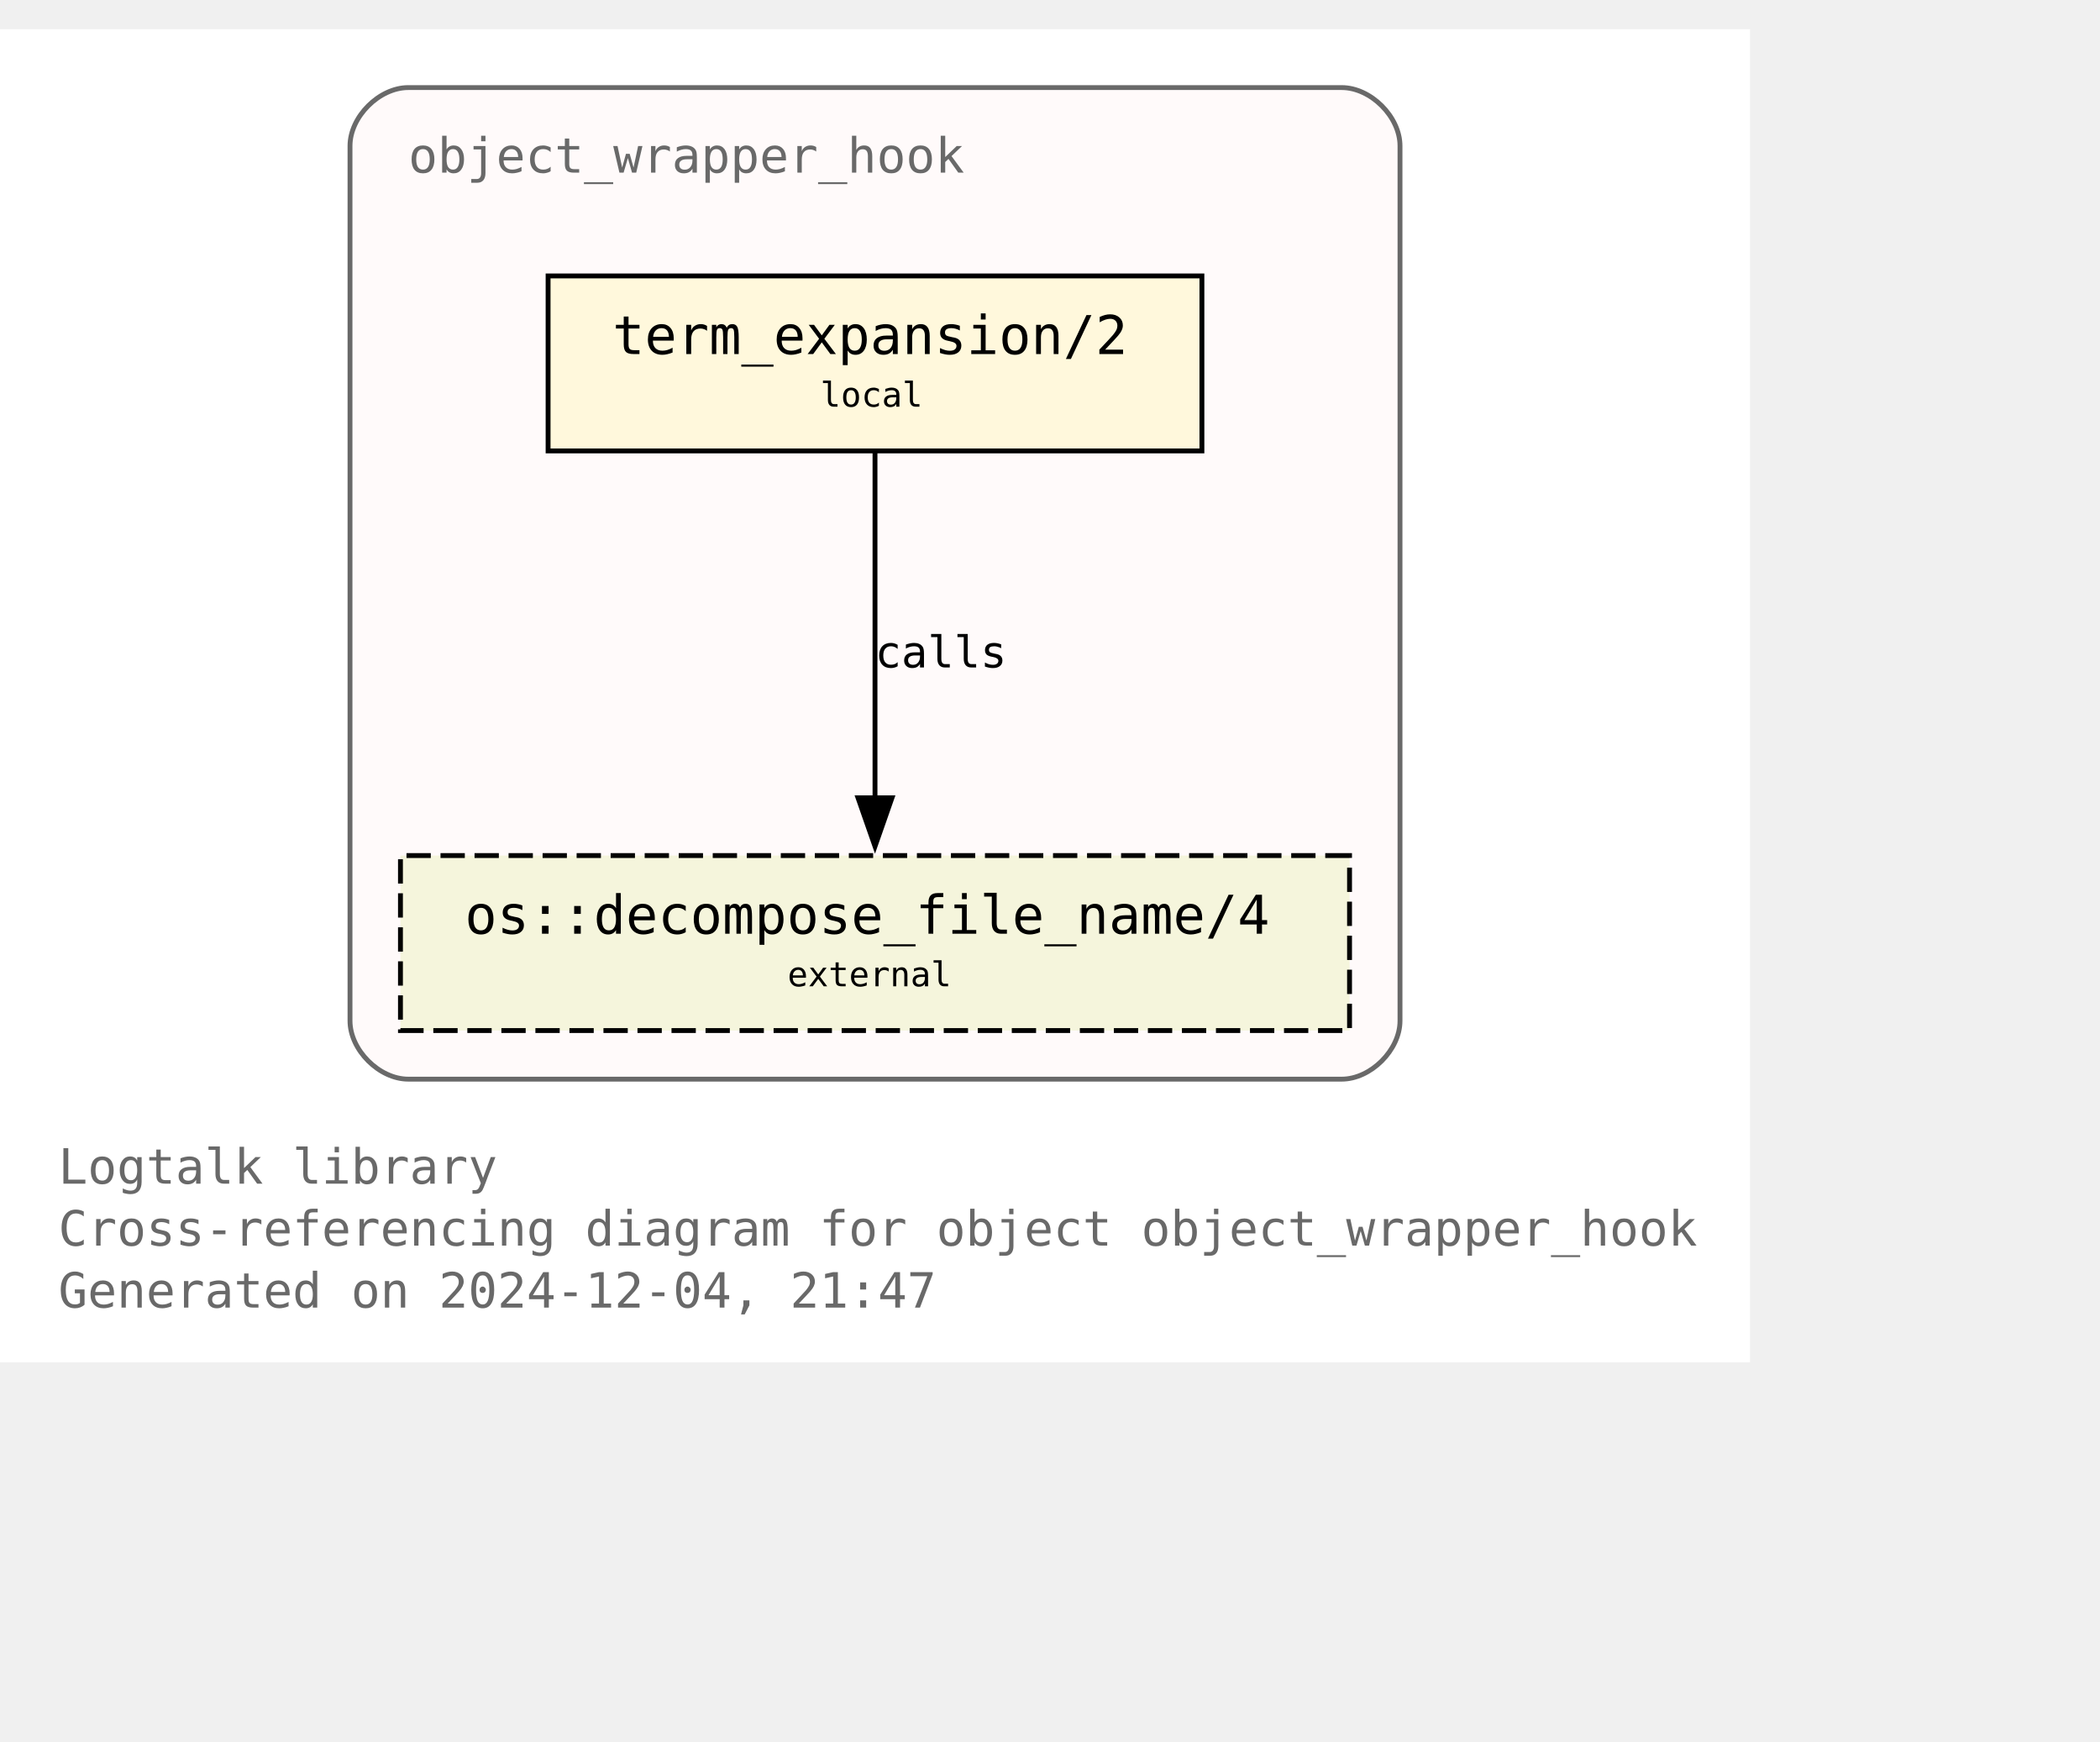
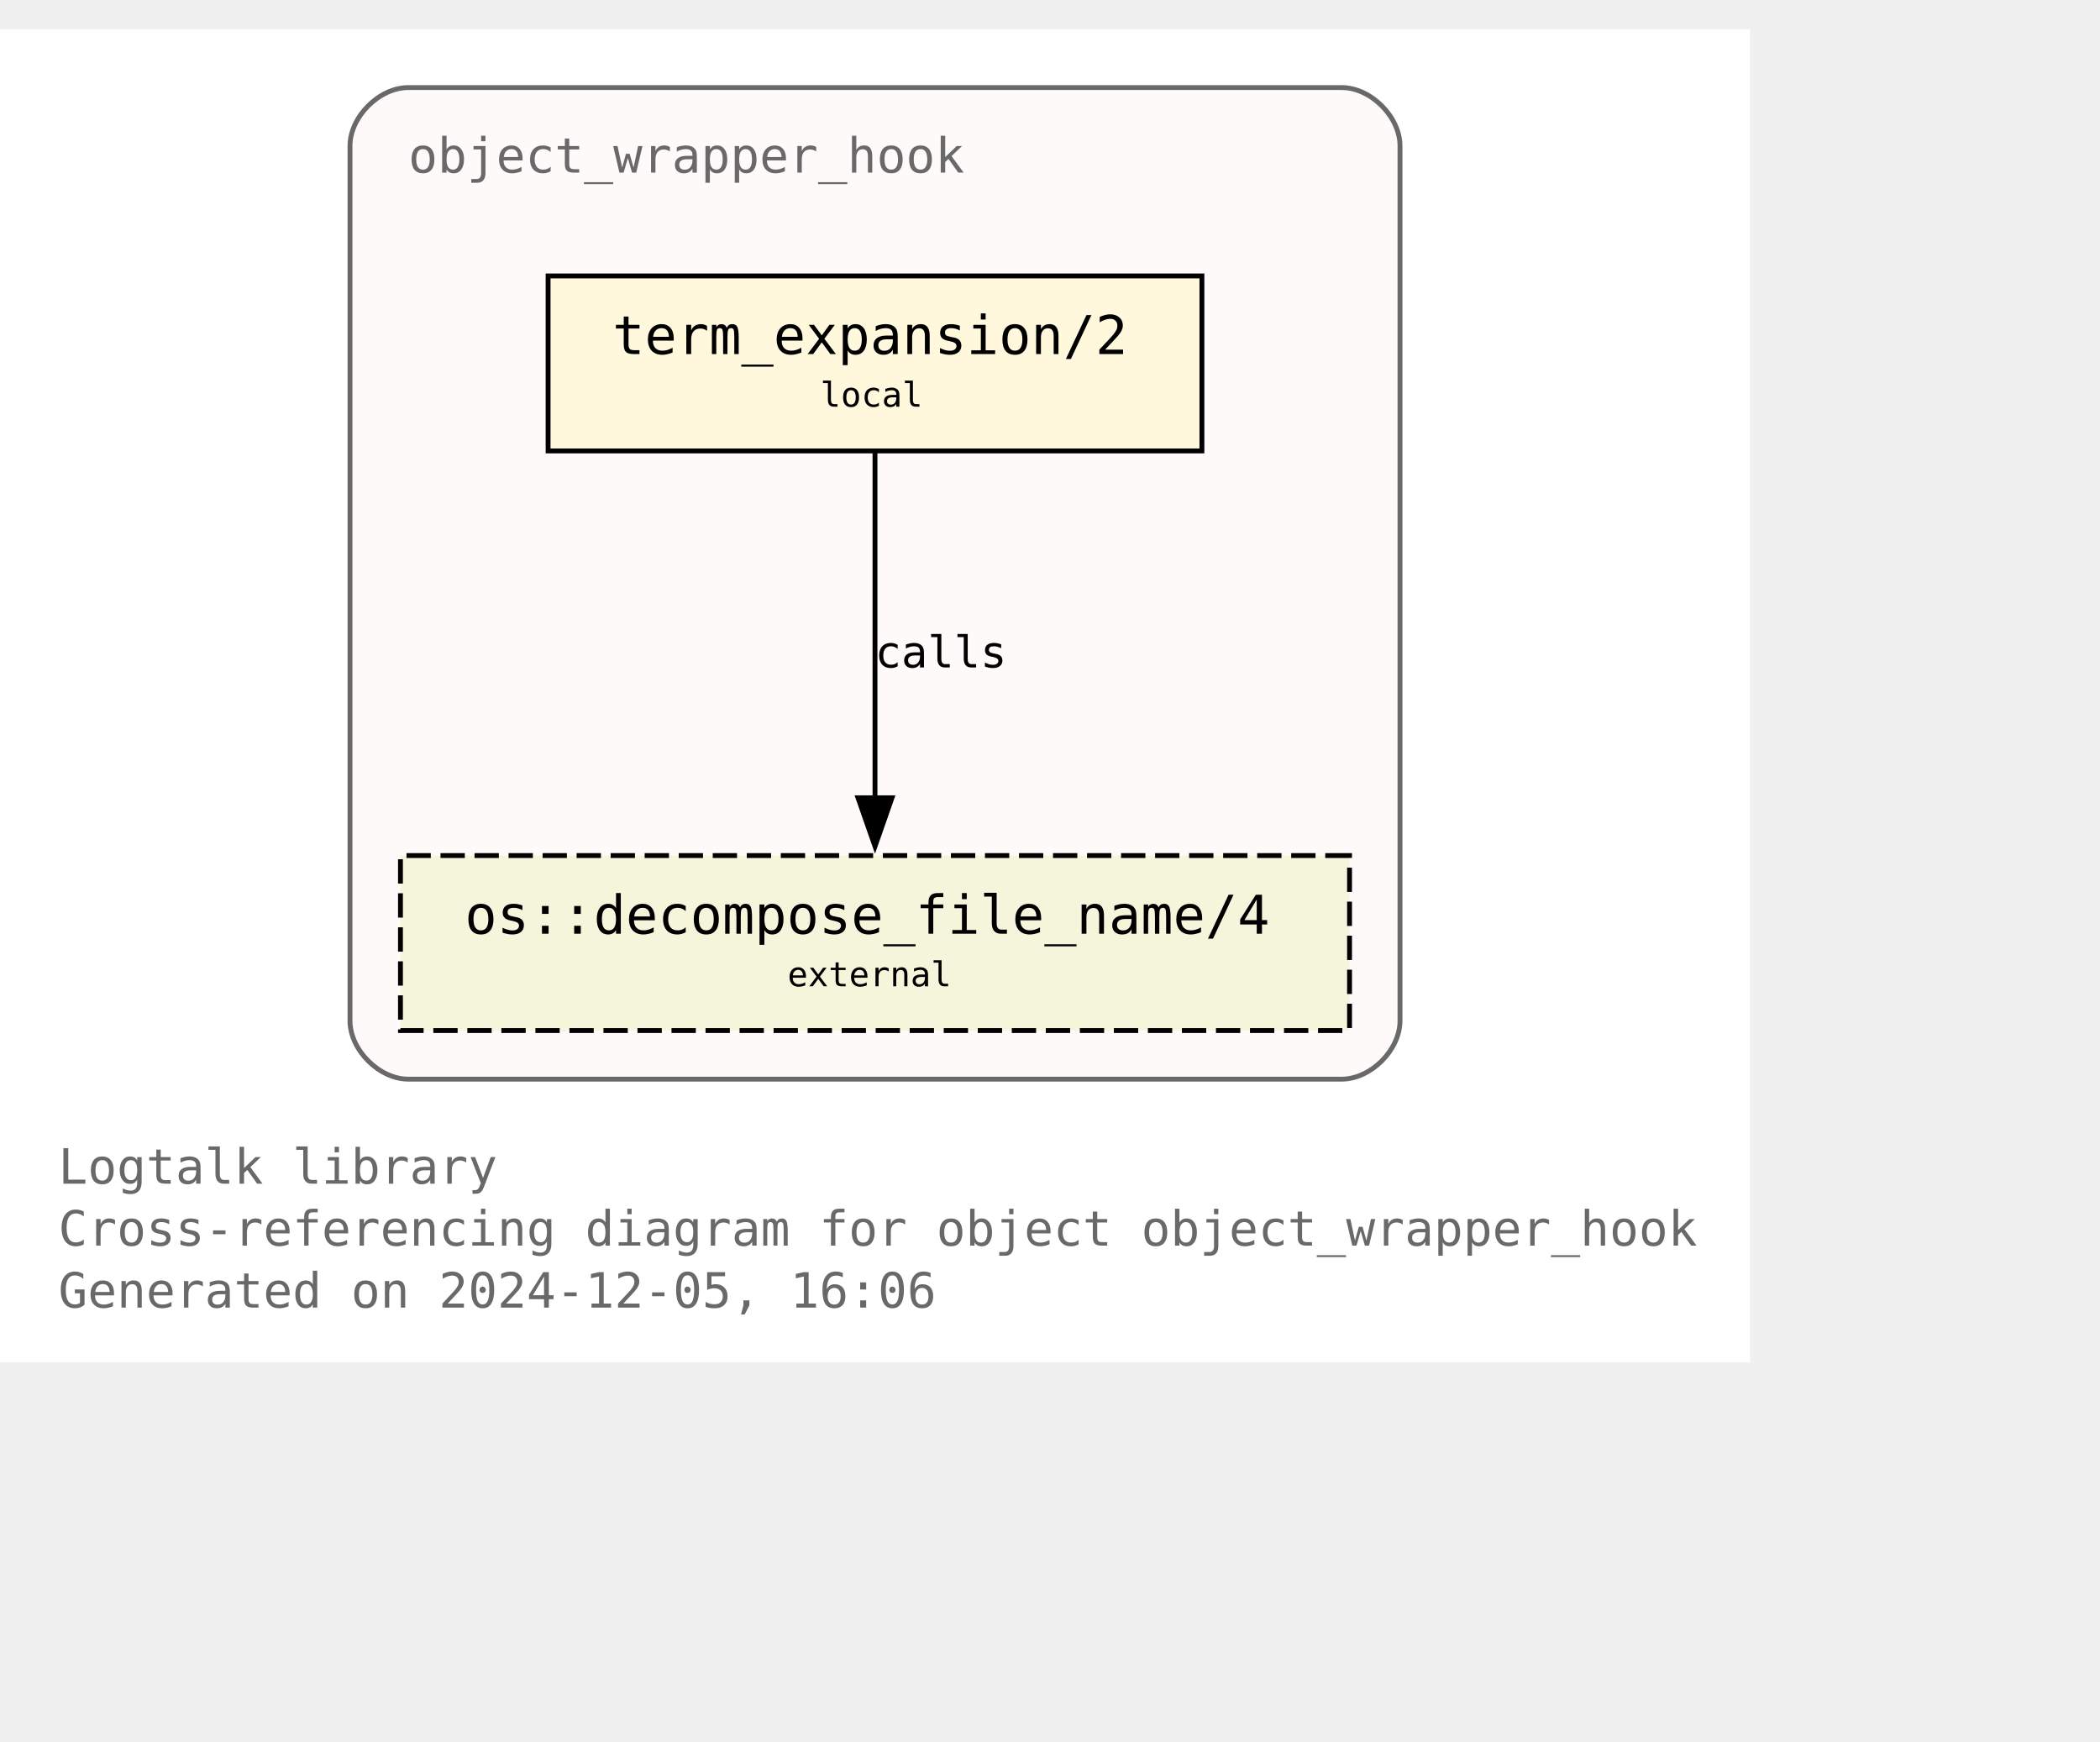
<svg xmlns="http://www.w3.org/2000/svg" xmlns:xlink="http://www.w3.org/1999/xlink" width="504pt" height="418pt" viewBox="72.00 72.00 432.00 346.25">
  <g id="graph0" class="graph" transform="scale(1 1) rotate(0) translate(76 342.25)">
    <polygon fill="white" stroke="none" points="-4,4 -4,-270.25 356,-270.25 356,4 -4,4" />
    <text text-anchor="start" x="8" y="-32.75" font-family="Monospace" font-size="10.00" fill="dimgray">Logtalk library</text>
    <text text-anchor="start" x="8" y="-20" font-family="Monospace" font-size="10.00" fill="dimgray">Cross-referencing diagram for object object_wrapper_hook</text>
-     <text text-anchor="start" x="8" y="-7.25" font-family="Monospace" font-size="10.00" fill="dimgray">Generated on 2024-12-04, 21:47</text>
+     <text text-anchor="start" x="8" y="-7.25" font-family="Monospace" font-size="10.00" fill="dimgray">Generated on 2024-12-05, 16:06</text>
    <g id="clust1" class="cluster">
      <g id="a_clust1">
        <a xlink:title="object_wrapper_hook">
          <path fill="snow" stroke="dimgray" d="M80,-54.25C80,-54.25 272,-54.25 272,-54.25 278,-54.25 284,-60.25 284,-66.25 284,-66.25 284,-246.25 284,-246.25 284,-252.25 278,-258.25 272,-258.25 272,-258.25 80,-258.25 80,-258.25 74,-258.25 68,-252.25 68,-246.25 68,-246.25 68,-66.25 68,-66.25 68,-60.25 74,-54.25 80,-54.25" />
          <g id="a_clust1_0">
-             <a xlink:href="https://github.com/LogtalkDotOrg/logtalk3/tree/63ca085e75f176e3c0e7651e3e4548ce2ac0f869/library/hook_objects/object_wrapper_hook.lgt" xlink:title="https://github.com/LogtalkDotOrg/logtalk3/tree/63ca085e75f176e3c0e7651e3e4548ce2ac0f869/library/hook_objects/object_wrapper_hook.lgt">
+             <a xlink:href="https://github.com/LogtalkDotOrg/logtalk3/tree/e714f3aa8a6134b12309a2c5061cd59a5e6c242c/library/hook_objects/object_wrapper_hook.lgt" xlink:title="https://github.com/LogtalkDotOrg/logtalk3/tree/e714f3aa8a6134b12309a2c5061cd59a5e6c242c/library/hook_objects/object_wrapper_hook.lgt">
              <text text-anchor="start" x="80" y="-240.75" font-family="Monospace" font-size="10.00" fill="dimgray">object_wrapper_hook</text>
            </a>
          </g>
        </a>
      </g>
    </g>
    <g id="node1" class="node">
      <g id="a_node1">
-         <a xlink:href="https://github.com/LogtalkDotOrg/logtalk3/tree/63ca085e75f176e3c0e7651e3e4548ce2ac0f869/library/hook_objects/object_wrapper_hook.lgt#L39" xlink:title="https://github.com/LogtalkDotOrg/logtalk3/tree/63ca085e75f176e3c0e7651e3e4548ce2ac0f869/library/hook_objects/object_wrapper_hook.lgt#L39">
+         <a xlink:href="https://github.com/LogtalkDotOrg/logtalk3/tree/e714f3aa8a6134b12309a2c5061cd59a5e6c242c/library/hook_objects/object_wrapper_hook.lgt#L39" xlink:title="https://github.com/LogtalkDotOrg/logtalk3/tree/e714f3aa8a6134b12309a2c5061cd59a5e6c242c/library/hook_objects/object_wrapper_hook.lgt#L39">
          <polygon fill="cornsilk" stroke="black" points="243.25,-219.5 108.75,-219.5 108.75,-183.5 243.25,-183.5 243.25,-219.5" />
          <text text-anchor="start" x="116.75" y="-204.2" font-family="Monospace" font-size="9.00"> </text>
          <text text-anchor="start" x="122" y="-203.43" font-family="Monospace" font-size="11.00">term_expansion/2</text>
          <text text-anchor="start" x="230" y="-204.2" font-family="Monospace" font-size="9.00"> </text>
          <text text-anchor="start" x="116.75" y="-191.82" font-family="Monospace" font-size="9.00"> </text>
          <text text-anchor="start" x="164.75" y="-192.6" font-family="Monospace" font-size="7.00">local</text>
          <text text-anchor="start" x="230" y="-191.82" font-family="Monospace" font-size="9.00"> </text>
        </a>
      </g>
    </g>
    <g id="node2" class="node">
      <g id="a_node2">
        <a xlink:href="https://logtalk.org/library/osp_0.html#decompose-file-name-4" xlink:title="https://logtalk.org/library/osp_0.html#decompose-file-name-4">
          <polygon fill="beige" stroke="black" stroke-dasharray="5,2" points="273.62,-100.25 78.38,-100.25 78.38,-64.25 273.62,-64.25 273.62,-100.25" />
          <text text-anchor="start" x="86.38" y="-84.95" font-family="Monospace" font-size="9.00"> </text>
          <text text-anchor="start" x="91.62" y="-84.17" font-family="Monospace" font-size="11.00">os::decompose_file_name/4</text>
          <text text-anchor="start" x="260.38" y="-84.95" font-family="Monospace" font-size="9.00"> </text>
          <text text-anchor="start" x="86.38" y="-72.58" font-family="Monospace" font-size="9.00"> </text>
          <text text-anchor="start" x="158" y="-73.35" font-family="Monospace" font-size="7.00">external</text>
          <text text-anchor="start" x="260.38" y="-72.58" font-family="Monospace" font-size="9.00"> </text>
        </a>
      </g>
    </g>
    <g id="edge1" class="edge">
      <g id="a_edge1">
-         <a xlink:href="https://github.com/LogtalkDotOrg/logtalk3/tree/63ca085e75f176e3c0e7651e3e4548ce2ac0f869/library/hook_objects/object_wrapper_hook.lgt#L39" xlink:title="calls">
+         <a xlink:href="https://github.com/LogtalkDotOrg/logtalk3/tree/e714f3aa8a6134b12309a2c5061cd59a5e6c242c/library/hook_objects/object_wrapper_hook.lgt#L39" xlink:title="calls">
          <path fill="none" stroke="black" d="M176,-183.2C176,-164.5 176,-134.37 176,-112.08" />
          <polygon fill="black" stroke="black" points="179.5,-112.14 176,-102.14 172.5,-112.14 179.5,-112.14" />
        </a>
      </g>
      <g id="a_edge1-label">
-         <a xlink:href="https://github.com/LogtalkDotOrg/logtalk3/tree/63ca085e75f176e3c0e7651e3e4548ce2ac0f869/library/hook_objects/object_wrapper_hook.lgt#L39" xlink:title="https://github.com/LogtalkDotOrg/logtalk3/tree/63ca085e75f176e3c0e7651e3e4548ce2ac0f869/library/hook_objects/object_wrapper_hook.lgt#L39">
+         <a xlink:href="https://github.com/LogtalkDotOrg/logtalk3/tree/e714f3aa8a6134b12309a2c5061cd59a5e6c242c/library/hook_objects/object_wrapper_hook.lgt#L39" xlink:title="https://github.com/LogtalkDotOrg/logtalk3/tree/e714f3aa8a6134b12309a2c5061cd59a5e6c242c/library/hook_objects/object_wrapper_hook.lgt#L39">
          <text text-anchor="start" x="176" y="-138.95" font-family="Monospace" font-size="9.00">calls</text>
        </a>
      </g>
    </g>
  </g>
</svg>
